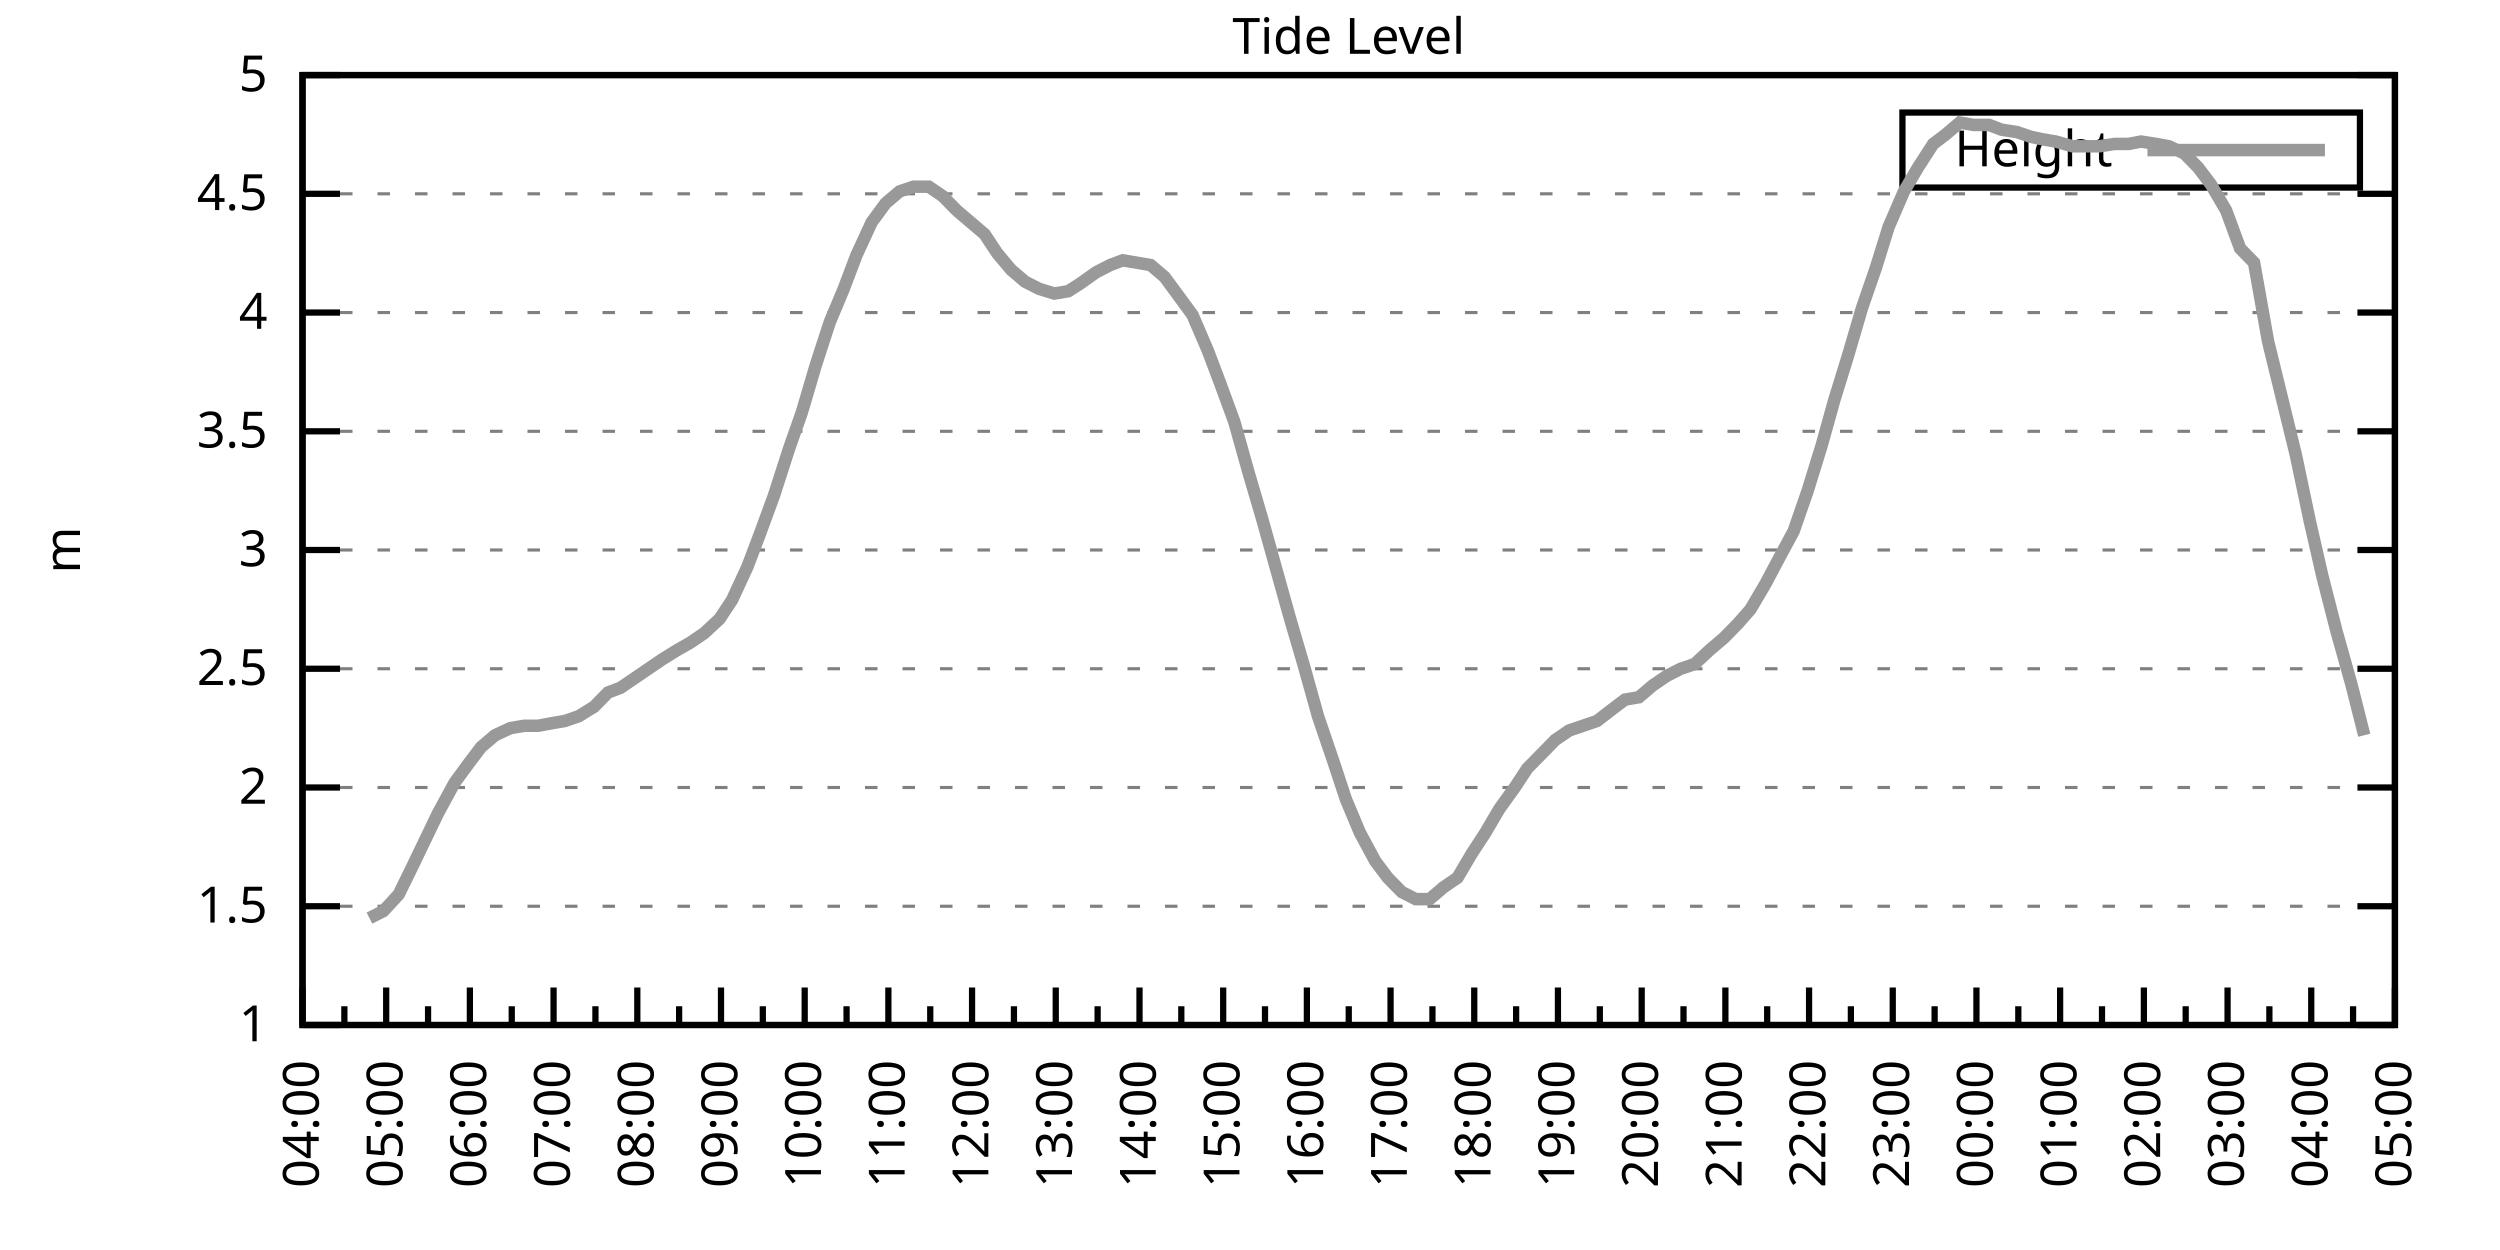
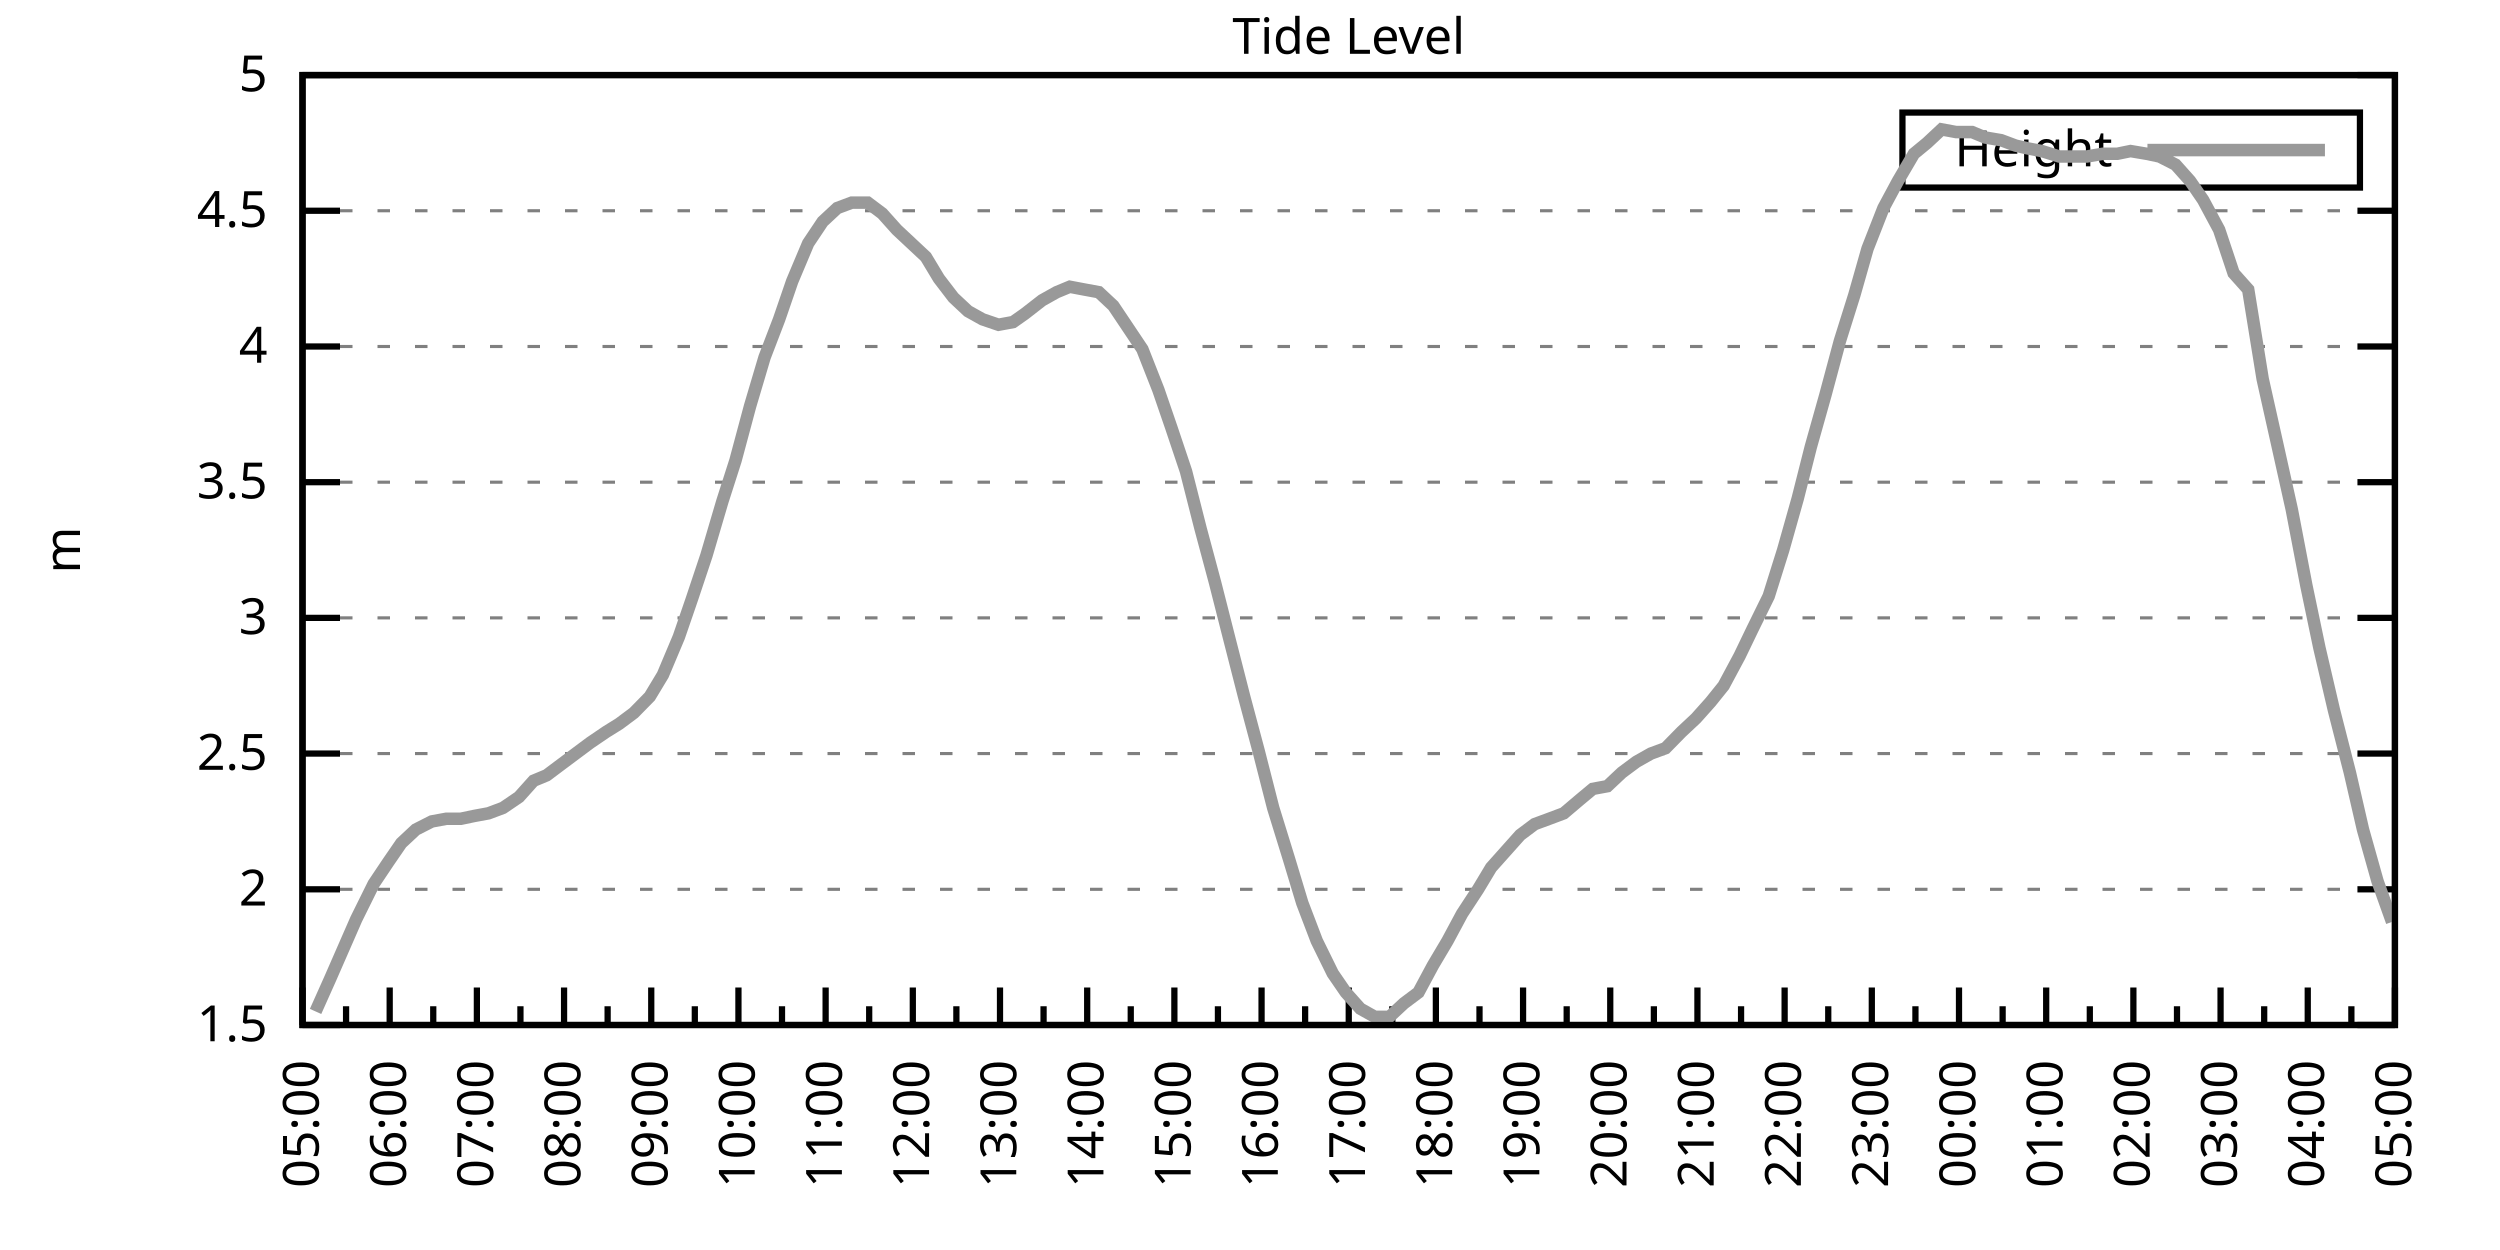
<svg xmlns="http://www.w3.org/2000/svg" xmlns:xlink="http://www.w3.org/1999/xlink" width="400" height="200" viewBox="0 0 400 200">
  <g id="gnuplot_canvas">
    <rect x="0" y="0" width="400" height="200" fill="none" />
    <defs>
      <circle id="gpDot" r="0.5" stroke-width="0.5" stroke="currentColor" />
      <path id="gpPt0" stroke-width="0.333" stroke="currentColor" d="M-1,0 h2 M0,-1 v2" />
      <path id="gpPt1" stroke-width="0.333" stroke="currentColor" d="M-1,-1 L1,1 M1,-1 L-1,1" />
      <path id="gpPt2" stroke-width="0.333" stroke="currentColor" d="M-1,0 L1,0 M0,-1 L0,1 M-1,-1 L1,1 M-1,1 L1,-1" />
      <rect id="gpPt3" stroke-width="0.333" stroke="currentColor" x="-1" y="-1" width="2" height="2" />
      <rect id="gpPt4" stroke-width="0.333" stroke="currentColor" fill="currentColor" x="-1" y="-1" width="2" height="2" />
      <circle id="gpPt5" stroke-width="0.333" stroke="currentColor" cx="0" cy="0" r="1" />
      <use xlink:href="#gpPt5" id="gpPt6" fill="currentColor" stroke="none" />
      <path id="gpPt7" stroke-width="0.333" stroke="currentColor" d="M0,-1.33 L-1.33,0.67 L1.33,0.67 z" />
      <use xlink:href="#gpPt7" id="gpPt8" fill="currentColor" stroke="none" />
      <use xlink:href="#gpPt7" id="gpPt9" stroke="currentColor" transform="rotate(180)" />
      <use xlink:href="#gpPt9" id="gpPt10" fill="currentColor" stroke="none" />
      <use xlink:href="#gpPt3" id="gpPt11" stroke="currentColor" transform="rotate(45)" />
      <use xlink:href="#gpPt11" id="gpPt12" fill="currentColor" stroke="none" />
      <path id="gpPt13" stroke-width="0.333" stroke="currentColor" d="M0,1.330 L1.265,0.411 L0.782,-1.067 L-0.782,-1.076 L-1.265,0.411 z" />
      <use xlink:href="#gpPt13" id="gpPt14" fill="currentColor" stroke="none" />
      <filter id="textbox" filterUnits="objectBoundingBox" x="0" y="0" height="1" width="1">
        <feFlood flood-color="white" flood-opacity="1" result="bgnd" />
        <feComposite in="SourceGraphic" in2="bgnd" operator="atop" />
      </filter>
      <filter id="greybox" filterUnits="objectBoundingBox" x="0" y="0" height="1" width="1">
        <feFlood flood-color="lightgrey" flood-opacity="1" result="grey" />
        <feComposite in="SourceGraphic" in2="grey" operator="atop" />
      </filter>
    </defs>
    <g fill="none" color="white" stroke="currentColor" stroke-width="1.00" stroke-linecap="butt" stroke-linejoin="miter">
</g>
    <g fill="none" color="black" stroke="currentColor" stroke-width="1.00" stroke-linecap="butt" stroke-linejoin="miter">
      <g stroke="none" shape-rendering="crispEdges">
        <polygon fill="rgb(255, 255, 255)" points="48.40,164.00 383.18,164.00 383.18,12.02 48.40,12.02 " />
      </g>
    </g>
    <g fill="none" color="black" stroke="currentColor" stroke-width="1.00" stroke-linecap="butt" stroke-linejoin="miter">
</g>
    <g fill="none" color="black" stroke="black" stroke-width="0.50" stroke-linecap="butt" stroke-linejoin="miter">
</g>
    <g fill="none" color="gray" stroke="currentColor" stroke-width="0.50" stroke-linecap="butt" stroke-linejoin="miter">
      <path stroke="gray" stroke-dasharray="2,4" class="gridline" d="M48.40,164.00 L383.19,164.00  " />
    </g>
    <g fill="none" color="gray" stroke="gray" stroke-width="1.00" stroke-linecap="butt" stroke-linejoin="miter">
</g>
    <g fill="none" color="black" stroke="currentColor" stroke-width="1.00" stroke-linecap="butt" stroke-linejoin="miter">
      <path stroke="black" d="M48.40,164.00 L54.40,164.00 M383.19,164.00 L377.19,164.00  " />
      <g transform="translate(42.80,166.60)" stroke="none" fill="black" font-family="Sans" font-size="8.00" text-anchor="end">
        <text>
-           <tspan font-family="Sans"> 1</tspan>
-         </text>
-       </g>
-     </g>
-     <g fill="none" color="black" stroke="currentColor" stroke-width="1.00" stroke-linecap="butt" stroke-linejoin="miter">
- </g>
-     <g fill="none" color="black" stroke="black" stroke-width="0.50" stroke-linecap="butt" stroke-linejoin="miter">
- </g>
-     <g fill="none" color="gray" stroke="currentColor" stroke-width="0.50" stroke-linecap="butt" stroke-linejoin="miter">
-       <path stroke="gray" stroke-dasharray="2,4" class="gridline" d="M48.40,145.00 L383.19,145.00  " />
-     </g>
-     <g fill="none" color="gray" stroke="gray" stroke-width="1.00" stroke-linecap="butt" stroke-linejoin="miter">
- </g>
-     <g fill="none" color="black" stroke="currentColor" stroke-width="1.00" stroke-linecap="butt" stroke-linejoin="miter">
-       <path stroke="black" d="M48.40,145.00 L54.40,145.00 M383.19,145.00 L377.19,145.00  " />
-       <g transform="translate(42.80,147.60)" stroke="none" fill="black" font-family="Sans" font-size="8.00" text-anchor="end">
-         <text>
          <tspan font-family="Sans"> 1.5</tspan>
        </text>
      </g>
    </g>
    <g fill="none" color="black" stroke="currentColor" stroke-width="1.00" stroke-linecap="butt" stroke-linejoin="miter">
</g>
    <g fill="none" color="black" stroke="black" stroke-width="0.50" stroke-linecap="butt" stroke-linejoin="miter">
</g>
    <g fill="none" color="gray" stroke="currentColor" stroke-width="0.50" stroke-linecap="butt" stroke-linejoin="miter">
-       <path stroke="gray" stroke-dasharray="2,4" class="gridline" d="M48.40,126.00 L383.19,126.00  " />
-     </g>
-     <g fill="none" color="gray" stroke="gray" stroke-width="1.00" stroke-linecap="butt" stroke-linejoin="miter">
- </g>
-     <g fill="none" color="black" stroke="currentColor" stroke-width="1.00" stroke-linecap="butt" stroke-linejoin="miter">
-       <path stroke="black" d="M48.40,126.00 L54.40,126.00 M383.19,126.00 L377.19,126.00  " />
-       <g transform="translate(42.80,128.60)" stroke="none" fill="black" font-family="Sans" font-size="8.00" text-anchor="end">
+       <path stroke="gray" stroke-dasharray="2,4" class="gridline" d="M48.40,142.29 L383.19,142.29  " />
+     </g>
+     <g fill="none" color="gray" stroke="gray" stroke-width="1.00" stroke-linecap="butt" stroke-linejoin="miter">
+ </g>
+     <g fill="none" color="black" stroke="currentColor" stroke-width="1.00" stroke-linecap="butt" stroke-linejoin="miter">
+       <path stroke="black" d="M48.40,142.29 L54.40,142.29 M383.19,142.29 L377.19,142.29  " />
+       <g transform="translate(42.80,144.89)" stroke="none" fill="black" font-family="Sans" font-size="8.00" text-anchor="end">
        <text>
          <tspan font-family="Sans"> 2</tspan>
        </text>
      </g>
    </g>
    <g fill="none" color="black" stroke="currentColor" stroke-width="1.00" stroke-linecap="butt" stroke-linejoin="miter">
</g>
    <g fill="none" color="black" stroke="black" stroke-width="0.50" stroke-linecap="butt" stroke-linejoin="miter">
</g>
    <g fill="none" color="gray" stroke="currentColor" stroke-width="0.50" stroke-linecap="butt" stroke-linejoin="miter">
-       <path stroke="gray" stroke-dasharray="2,4" class="gridline" d="M48.40,107.00 L383.19,107.00  " />
-     </g>
-     <g fill="none" color="gray" stroke="gray" stroke-width="1.00" stroke-linecap="butt" stroke-linejoin="miter">
- </g>
-     <g fill="none" color="black" stroke="currentColor" stroke-width="1.00" stroke-linecap="butt" stroke-linejoin="miter">
-       <path stroke="black" d="M48.40,107.00 L54.40,107.00 M383.19,107.00 L377.19,107.00  " />
-       <g transform="translate(42.80,109.60)" stroke="none" fill="black" font-family="Sans" font-size="8.00" text-anchor="end">
+       <path stroke="gray" stroke-dasharray="2,4" class="gridline" d="M48.40,120.57 L383.19,120.57  " />
+     </g>
+     <g fill="none" color="gray" stroke="gray" stroke-width="1.00" stroke-linecap="butt" stroke-linejoin="miter">
+ </g>
+     <g fill="none" color="black" stroke="currentColor" stroke-width="1.00" stroke-linecap="butt" stroke-linejoin="miter">
+       <path stroke="black" d="M48.40,120.57 L54.40,120.57 M383.19,120.57 L377.19,120.57  " />
+       <g transform="translate(42.80,123.17)" stroke="none" fill="black" font-family="Sans" font-size="8.00" text-anchor="end">
        <text>
          <tspan font-family="Sans"> 2.5</tspan>
        </text>
      </g>
    </g>
    <g fill="none" color="black" stroke="currentColor" stroke-width="1.00" stroke-linecap="butt" stroke-linejoin="miter">
</g>
    <g fill="none" color="black" stroke="black" stroke-width="0.50" stroke-linecap="butt" stroke-linejoin="miter">
</g>
    <g fill="none" color="gray" stroke="currentColor" stroke-width="0.50" stroke-linecap="butt" stroke-linejoin="miter">
-       <path stroke="gray" stroke-dasharray="2,4" class="gridline" d="M48.40,88.00 L383.19,88.00  " />
-     </g>
-     <g fill="none" color="gray" stroke="gray" stroke-width="1.00" stroke-linecap="butt" stroke-linejoin="miter">
- </g>
-     <g fill="none" color="black" stroke="currentColor" stroke-width="1.00" stroke-linecap="butt" stroke-linejoin="miter">
-       <path stroke="black" d="M48.40,88.00 L54.40,88.00 M383.19,88.00 L377.19,88.00  " />
-       <g transform="translate(42.80,90.60)" stroke="none" fill="black" font-family="Sans" font-size="8.00" text-anchor="end">
+       <path stroke="gray" stroke-dasharray="2,4" class="gridline" d="M48.40,98.86 L383.19,98.86  " />
+     </g>
+     <g fill="none" color="gray" stroke="gray" stroke-width="1.00" stroke-linecap="butt" stroke-linejoin="miter">
+ </g>
+     <g fill="none" color="black" stroke="currentColor" stroke-width="1.00" stroke-linecap="butt" stroke-linejoin="miter">
+       <path stroke="black" d="M48.40,98.86 L54.40,98.86 M383.19,98.86 L377.19,98.86  " />
+       <g transform="translate(42.80,101.46)" stroke="none" fill="black" font-family="Sans" font-size="8.00" text-anchor="end">
        <text>
          <tspan font-family="Sans"> 3</tspan>
        </text>
      </g>
    </g>
    <g fill="none" color="black" stroke="currentColor" stroke-width="1.00" stroke-linecap="butt" stroke-linejoin="miter">
</g>
    <g fill="none" color="black" stroke="black" stroke-width="0.50" stroke-linecap="butt" stroke-linejoin="miter">
</g>
    <g fill="none" color="gray" stroke="currentColor" stroke-width="0.50" stroke-linecap="butt" stroke-linejoin="miter">
-       <path stroke="gray" stroke-dasharray="2,4" class="gridline" d="M48.40,69.01 L383.19,69.01  " />
-     </g>
-     <g fill="none" color="gray" stroke="gray" stroke-width="1.00" stroke-linecap="butt" stroke-linejoin="miter">
- </g>
-     <g fill="none" color="black" stroke="currentColor" stroke-width="1.00" stroke-linecap="butt" stroke-linejoin="miter">
-       <path stroke="black" d="M48.40,69.01 L54.40,69.01 M383.19,69.01 L377.19,69.01  " />
-       <g transform="translate(42.80,71.61)" stroke="none" fill="black" font-family="Sans" font-size="8.00" text-anchor="end">
+       <path stroke="gray" stroke-dasharray="2,4" class="gridline" d="M48.40,77.15 L383.19,77.15  " />
+     </g>
+     <g fill="none" color="gray" stroke="gray" stroke-width="1.00" stroke-linecap="butt" stroke-linejoin="miter">
+ </g>
+     <g fill="none" color="black" stroke="currentColor" stroke-width="1.00" stroke-linecap="butt" stroke-linejoin="miter">
+       <path stroke="black" d="M48.40,77.15 L54.40,77.15 M383.19,77.15 L377.19,77.15  " />
+       <g transform="translate(42.80,79.75)" stroke="none" fill="black" font-family="Sans" font-size="8.00" text-anchor="end">
        <text>
          <tspan font-family="Sans"> 3.5</tspan>
        </text>
      </g>
    </g>
    <g fill="none" color="black" stroke="currentColor" stroke-width="1.00" stroke-linecap="butt" stroke-linejoin="miter">
</g>
    <g fill="none" color="black" stroke="black" stroke-width="0.50" stroke-linecap="butt" stroke-linejoin="miter">
</g>
    <g fill="none" color="gray" stroke="currentColor" stroke-width="0.50" stroke-linecap="butt" stroke-linejoin="miter">
-       <path stroke="gray" stroke-dasharray="2,4" class="gridline" d="M48.40,50.01 L383.19,50.01  " />
-     </g>
-     <g fill="none" color="gray" stroke="gray" stroke-width="1.00" stroke-linecap="butt" stroke-linejoin="miter">
- </g>
-     <g fill="none" color="black" stroke="currentColor" stroke-width="1.00" stroke-linecap="butt" stroke-linejoin="miter">
-       <path stroke="black" d="M48.40,50.01 L54.40,50.01 M383.19,50.01 L377.19,50.01  " />
-       <g transform="translate(42.80,52.61)" stroke="none" fill="black" font-family="Sans" font-size="8.00" text-anchor="end">
+       <path stroke="gray" stroke-dasharray="2,4" class="gridline" d="M48.40,55.44 L383.19,55.44  " />
+     </g>
+     <g fill="none" color="gray" stroke="gray" stroke-width="1.00" stroke-linecap="butt" stroke-linejoin="miter">
+ </g>
+     <g fill="none" color="black" stroke="currentColor" stroke-width="1.00" stroke-linecap="butt" stroke-linejoin="miter">
+       <path stroke="black" d="M48.40,55.44 L54.40,55.44 M383.19,55.44 L377.19,55.44  " />
+       <g transform="translate(42.80,58.04)" stroke="none" fill="black" font-family="Sans" font-size="8.00" text-anchor="end">
        <text>
          <tspan font-family="Sans"> 4</tspan>
        </text>
      </g>
    </g>
    <g fill="none" color="black" stroke="currentColor" stroke-width="1.00" stroke-linecap="butt" stroke-linejoin="miter">
</g>
    <g fill="none" color="black" stroke="black" stroke-width="0.50" stroke-linecap="butt" stroke-linejoin="miter">
</g>
    <g fill="none" color="gray" stroke="currentColor" stroke-width="0.50" stroke-linecap="butt" stroke-linejoin="miter">
-       <path stroke="gray" stroke-dasharray="2,4" class="gridline" d="M48.40,31.01 L383.19,31.01  " />
-     </g>
-     <g fill="none" color="gray" stroke="gray" stroke-width="1.00" stroke-linecap="butt" stroke-linejoin="miter">
- </g>
-     <g fill="none" color="black" stroke="currentColor" stroke-width="1.00" stroke-linecap="butt" stroke-linejoin="miter">
-       <path stroke="black" d="M48.40,31.01 L54.40,31.01 M383.19,31.01 L377.19,31.01  " />
-       <g transform="translate(42.80,33.61)" stroke="none" fill="black" font-family="Sans" font-size="8.00" text-anchor="end">
+       <path stroke="gray" stroke-dasharray="2,4" class="gridline" d="M48.40,33.72 L383.19,33.72  " />
+     </g>
+     <g fill="none" color="gray" stroke="gray" stroke-width="1.00" stroke-linecap="butt" stroke-linejoin="miter">
+ </g>
+     <g fill="none" color="black" stroke="currentColor" stroke-width="1.00" stroke-linecap="butt" stroke-linejoin="miter">
+       <path stroke="black" d="M48.40,33.72 L54.40,33.72 M383.19,33.72 L377.19,33.72  " />
+       <g transform="translate(42.80,36.32)" stroke="none" fill="black" font-family="Sans" font-size="8.00" text-anchor="end">
        <text>
          <tspan font-family="Sans"> 4.5</tspan>
        </text>
      </g>
    </g>
    <g fill="none" color="black" stroke="currentColor" stroke-width="1.00" stroke-linecap="butt" stroke-linejoin="miter">
</g>
    <g fill="none" color="black" stroke="black" stroke-width="0.50" stroke-linecap="butt" stroke-linejoin="miter">
</g>
    <g fill="none" color="gray" stroke="currentColor" stroke-width="0.50" stroke-linecap="butt" stroke-linejoin="miter">
      <path stroke="gray" stroke-dasharray="2,4" class="gridline" d="M48.40,12.01 L383.19,12.01  " />
    </g>
    <g fill="none" color="gray" stroke="gray" stroke-width="1.00" stroke-linecap="butt" stroke-linejoin="miter">
</g>
    <g fill="none" color="black" stroke="currentColor" stroke-width="1.00" stroke-linecap="butt" stroke-linejoin="miter">
      <path stroke="black" d="M48.40,12.01 L54.40,12.01 M383.19,12.01 L377.19,12.01  " />
      <g transform="translate(42.80,14.61)" stroke="none" fill="black" font-family="Sans" font-size="8.00" text-anchor="end">
        <text>
          <tspan font-family="Sans"> 5</tspan>
        </text>
      </g>
    </g>
    <g fill="none" color="black" stroke="currentColor" stroke-width="1.00" stroke-linecap="butt" stroke-linejoin="miter">
      <path stroke="black" d="M48.40,164.00 L48.40,158.00  " />
      <g transform="translate(51.00,169.60) rotate(270)" stroke="none" fill="black" font-family="Sans" font-size="8.00" text-anchor="end">
        <text>
+           <tspan font-family="Sans">05:00</tspan>
+         </text>
+       </g>
+     </g>
+     <g fill="none" color="black" stroke="currentColor" stroke-width="1.00" stroke-linecap="butt" stroke-linejoin="miter">
+       <path stroke="black" d="M55.37,164.00 L55.37,161.00 M62.35,164.00 L62.35,158.00  " />
+       <g transform="translate(64.95,169.60) rotate(270)" stroke="none" fill="black" font-family="Sans" font-size="8.00" text-anchor="end">
+         <text>
+           <tspan font-family="Sans">06:00</tspan>
+         </text>
+       </g>
+     </g>
+     <g fill="none" color="black" stroke="currentColor" stroke-width="1.00" stroke-linecap="butt" stroke-linejoin="miter">
+       <path stroke="black" d="M69.32,164.00 L69.32,161.00 M76.30,164.00 L76.30,158.00  " />
+       <g transform="translate(78.90,169.60) rotate(270)" stroke="none" fill="black" font-family="Sans" font-size="8.00" text-anchor="end">
+         <text>
+           <tspan font-family="Sans">07:00</tspan>
+         </text>
+       </g>
+     </g>
+     <g fill="none" color="black" stroke="currentColor" stroke-width="1.00" stroke-linecap="butt" stroke-linejoin="miter">
+       <path stroke="black" d="M83.27,164.00 L83.27,161.00 M90.25,164.00 L90.25,158.00  " />
+       <g transform="translate(92.85,169.60) rotate(270)" stroke="none" fill="black" font-family="Sans" font-size="8.00" text-anchor="end">
+         <text>
+           <tspan font-family="Sans">08:00</tspan>
+         </text>
+       </g>
+     </g>
+     <g fill="none" color="black" stroke="currentColor" stroke-width="1.00" stroke-linecap="butt" stroke-linejoin="miter">
+       <path stroke="black" d="M97.22,164.00 L97.22,161.00 M104.20,164.00 L104.20,158.00  " />
+       <g transform="translate(106.80,169.60) rotate(270)" stroke="none" fill="black" font-family="Sans" font-size="8.00" text-anchor="end">
+         <text>
+           <tspan font-family="Sans">09:00</tspan>
+         </text>
+       </g>
+     </g>
+     <g fill="none" color="black" stroke="currentColor" stroke-width="1.00" stroke-linecap="butt" stroke-linejoin="miter">
+       <path stroke="black" d="M111.17,164.00 L111.17,161.00 M118.15,164.00 L118.15,158.00  " />
+       <g transform="translate(120.75,169.60) rotate(270)" stroke="none" fill="black" font-family="Sans" font-size="8.00" text-anchor="end">
+         <text>
+           <tspan font-family="Sans">10:00</tspan>
+         </text>
+       </g>
+     </g>
+     <g fill="none" color="black" stroke="currentColor" stroke-width="1.00" stroke-linecap="butt" stroke-linejoin="miter">
+       <path stroke="black" d="M125.12,164.00 L125.12,161.00 M132.10,164.00 L132.10,158.00  " />
+       <g transform="translate(134.70,169.60) rotate(270)" stroke="none" fill="black" font-family="Sans" font-size="8.00" text-anchor="end">
+         <text>
+           <tspan font-family="Sans">11:00</tspan>
+         </text>
+       </g>
+     </g>
+     <g fill="none" color="black" stroke="currentColor" stroke-width="1.00" stroke-linecap="butt" stroke-linejoin="miter">
+       <path stroke="black" d="M139.07,164.00 L139.07,161.00 M146.05,164.00 L146.05,158.00  " />
+       <g transform="translate(148.65,169.60) rotate(270)" stroke="none" fill="black" font-family="Sans" font-size="8.00" text-anchor="end">
+         <text>
+           <tspan font-family="Sans">12:00</tspan>
+         </text>
+       </g>
+     </g>
+     <g fill="none" color="black" stroke="currentColor" stroke-width="1.00" stroke-linecap="butt" stroke-linejoin="miter">
+       <path stroke="black" d="M153.02,164.00 L153.02,161.00 M160.00,164.00 L160.00,158.00  " />
+       <g transform="translate(162.60,169.60) rotate(270)" stroke="none" fill="black" font-family="Sans" font-size="8.00" text-anchor="end">
+         <text>
+           <tspan font-family="Sans">13:00</tspan>
+         </text>
+       </g>
+     </g>
+     <g fill="none" color="black" stroke="currentColor" stroke-width="1.00" stroke-linecap="butt" stroke-linejoin="miter">
+       <path stroke="black" d="M166.97,164.00 L166.97,161.00 M173.95,164.00 L173.95,158.00  " />
+       <g transform="translate(176.55,169.60) rotate(270)" stroke="none" fill="black" font-family="Sans" font-size="8.00" text-anchor="end">
+         <text>
+           <tspan font-family="Sans">14:00</tspan>
+         </text>
+       </g>
+     </g>
+     <g fill="none" color="black" stroke="currentColor" stroke-width="1.00" stroke-linecap="butt" stroke-linejoin="miter">
+       <path stroke="black" d="M180.92,164.00 L180.92,161.00 M187.90,164.00 L187.90,158.00  " />
+       <g transform="translate(190.50,169.60) rotate(270)" stroke="none" fill="black" font-family="Sans" font-size="8.00" text-anchor="end">
+         <text>
+           <tspan font-family="Sans">15:00</tspan>
+         </text>
+       </g>
+     </g>
+     <g fill="none" color="black" stroke="currentColor" stroke-width="1.00" stroke-linecap="butt" stroke-linejoin="miter">
+       <path stroke="black" d="M194.87,164.00 L194.87,161.00 M201.85,164.00 L201.85,158.00  " />
+       <g transform="translate(204.45,169.60) rotate(270)" stroke="none" fill="black" font-family="Sans" font-size="8.00" text-anchor="end">
+         <text>
+           <tspan font-family="Sans">16:00</tspan>
+         </text>
+       </g>
+     </g>
+     <g fill="none" color="black" stroke="currentColor" stroke-width="1.00" stroke-linecap="butt" stroke-linejoin="miter">
+       <path stroke="black" d="M208.82,164.00 L208.82,161.00 M215.80,164.00 L215.80,158.00  " />
+       <g transform="translate(218.40,169.60) rotate(270)" stroke="none" fill="black" font-family="Sans" font-size="8.00" text-anchor="end">
+         <text>
+           <tspan font-family="Sans">17:00</tspan>
+         </text>
+       </g>
+     </g>
+     <g fill="none" color="black" stroke="currentColor" stroke-width="1.00" stroke-linecap="butt" stroke-linejoin="miter">
+       <path stroke="black" d="M222.77,164.00 L222.77,161.00 M229.74,164.00 L229.74,158.00  " />
+       <g transform="translate(232.34,169.60) rotate(270)" stroke="none" fill="black" font-family="Sans" font-size="8.00" text-anchor="end">
+         <text>
+           <tspan font-family="Sans">18:00</tspan>
+         </text>
+       </g>
+     </g>
+     <g fill="none" color="black" stroke="currentColor" stroke-width="1.00" stroke-linecap="butt" stroke-linejoin="miter">
+       <path stroke="black" d="M236.72,164.00 L236.72,161.00 M243.69,164.00 L243.69,158.00  " />
+       <g transform="translate(246.29,169.60) rotate(270)" stroke="none" fill="black" font-family="Sans" font-size="8.00" text-anchor="end">
+         <text>
+           <tspan font-family="Sans">19:00</tspan>
+         </text>
+       </g>
+     </g>
+     <g fill="none" color="black" stroke="currentColor" stroke-width="1.00" stroke-linecap="butt" stroke-linejoin="miter">
+       <path stroke="black" d="M250.67,164.00 L250.67,161.00 M257.64,164.00 L257.64,158.00  " />
+       <g transform="translate(260.24,169.60) rotate(270)" stroke="none" fill="black" font-family="Sans" font-size="8.00" text-anchor="end">
+         <text>
+           <tspan font-family="Sans">20:00</tspan>
+         </text>
+       </g>
+     </g>
+     <g fill="none" color="black" stroke="currentColor" stroke-width="1.00" stroke-linecap="butt" stroke-linejoin="miter">
+       <path stroke="black" d="M264.62,164.00 L264.62,161.00 M271.59,164.00 L271.59,158.00  " />
+       <g transform="translate(274.19,169.60) rotate(270)" stroke="none" fill="black" font-family="Sans" font-size="8.00" text-anchor="end">
+         <text>
+           <tspan font-family="Sans">21:00</tspan>
+         </text>
+       </g>
+     </g>
+     <g fill="none" color="black" stroke="currentColor" stroke-width="1.00" stroke-linecap="butt" stroke-linejoin="miter">
+       <path stroke="black" d="M278.57,164.00 L278.57,161.00 M285.54,164.00 L285.54,158.00  " />
+       <g transform="translate(288.14,169.60) rotate(270)" stroke="none" fill="black" font-family="Sans" font-size="8.00" text-anchor="end">
+         <text>
+           <tspan font-family="Sans">22:00</tspan>
+         </text>
+       </g>
+     </g>
+     <g fill="none" color="black" stroke="currentColor" stroke-width="1.00" stroke-linecap="butt" stroke-linejoin="miter">
+       <path stroke="black" d="M292.52,164.00 L292.52,161.00 M299.49,164.00 L299.49,158.00  " />
+       <g transform="translate(302.09,169.60) rotate(270)" stroke="none" fill="black" font-family="Sans" font-size="8.00" text-anchor="end">
+         <text>
+           <tspan font-family="Sans">23:00</tspan>
+         </text>
+       </g>
+     </g>
+     <g fill="none" color="black" stroke="currentColor" stroke-width="1.00" stroke-linecap="butt" stroke-linejoin="miter">
+       <path stroke="black" d="M306.47,164.00 L306.47,161.00 M313.44,164.00 L313.44,158.00  " />
+       <g transform="translate(316.04,169.60) rotate(270)" stroke="none" fill="black" font-family="Sans" font-size="8.00" text-anchor="end">
+         <text>
+           <tspan font-family="Sans">00:00</tspan>
+         </text>
+       </g>
+     </g>
+     <g fill="none" color="black" stroke="currentColor" stroke-width="1.00" stroke-linecap="butt" stroke-linejoin="miter">
+       <path stroke="black" d="M320.42,164.00 L320.42,161.00 M327.39,164.00 L327.39,158.00  " />
+       <g transform="translate(329.99,169.60) rotate(270)" stroke="none" fill="black" font-family="Sans" font-size="8.00" text-anchor="end">
+         <text>
+           <tspan font-family="Sans">01:00</tspan>
+         </text>
+       </g>
+     </g>
+     <g fill="none" color="black" stroke="currentColor" stroke-width="1.00" stroke-linecap="butt" stroke-linejoin="miter">
+       <path stroke="black" d="M334.37,164.00 L334.37,161.00 M341.34,164.00 L341.34,158.00  " />
+       <g transform="translate(343.94,169.60) rotate(270)" stroke="none" fill="black" font-family="Sans" font-size="8.00" text-anchor="end">
+         <text>
+           <tspan font-family="Sans">02:00</tspan>
+         </text>
+       </g>
+     </g>
+     <g fill="none" color="black" stroke="currentColor" stroke-width="1.00" stroke-linecap="butt" stroke-linejoin="miter">
+       <path stroke="black" d="M348.32,164.00 L348.32,161.00 M355.29,164.00 L355.29,158.00  " />
+       <g transform="translate(357.89,169.60) rotate(270)" stroke="none" fill="black" font-family="Sans" font-size="8.00" text-anchor="end">
+         <text>
+           <tspan font-family="Sans">03:00</tspan>
+         </text>
+       </g>
+     </g>
+     <g fill="none" color="black" stroke="currentColor" stroke-width="1.00" stroke-linecap="butt" stroke-linejoin="miter">
+       <path stroke="black" d="M362.27,164.00 L362.27,161.00 M369.24,164.00 L369.24,158.00  " />
+       <g transform="translate(371.84,169.60) rotate(270)" stroke="none" fill="black" font-family="Sans" font-size="8.00" text-anchor="end">
+         <text>
          <tspan font-family="Sans">04:00</tspan>
        </text>
      </g>
    </g>
    <g fill="none" color="black" stroke="currentColor" stroke-width="1.00" stroke-linecap="butt" stroke-linejoin="miter">
-       <path stroke="black" d="M55.10,164.00 L55.10,161.00 M61.79,164.00 L61.79,158.00  " />
-       <g transform="translate(64.39,169.60) rotate(270)" stroke="none" fill="black" font-family="Sans" font-size="8.00" text-anchor="end">
-         <text>
-           <tspan font-family="Sans">05:00</tspan>
-         </text>
-       </g>
-     </g>
-     <g fill="none" color="black" stroke="currentColor" stroke-width="1.00" stroke-linecap="butt" stroke-linejoin="miter">
-       <path stroke="black" d="M68.49,164.00 L68.49,161.00 M75.18,164.00 L75.18,158.00  " />
-       <g transform="translate(77.78,169.60) rotate(270)" stroke="none" fill="black" font-family="Sans" font-size="8.00" text-anchor="end">
-         <text>
-           <tspan font-family="Sans">06:00</tspan>
-         </text>
-       </g>
-     </g>
-     <g fill="none" color="black" stroke="currentColor" stroke-width="1.00" stroke-linecap="butt" stroke-linejoin="miter">
-       <path stroke="black" d="M81.88,164.00 L81.88,161.00 M88.57,164.00 L88.57,158.00  " />
-       <g transform="translate(91.17,169.60) rotate(270)" stroke="none" fill="black" font-family="Sans" font-size="8.00" text-anchor="end">
-         <text>
-           <tspan font-family="Sans">07:00</tspan>
-         </text>
-       </g>
-     </g>
-     <g fill="none" color="black" stroke="currentColor" stroke-width="1.00" stroke-linecap="butt" stroke-linejoin="miter">
-       <path stroke="black" d="M95.27,164.00 L95.27,161.00 M101.97,164.00 L101.97,158.00  " />
-       <g transform="translate(104.57,169.60) rotate(270)" stroke="none" fill="black" font-family="Sans" font-size="8.00" text-anchor="end">
-         <text>
-           <tspan font-family="Sans">08:00</tspan>
-         </text>
-       </g>
-     </g>
-     <g fill="none" color="black" stroke="currentColor" stroke-width="1.00" stroke-linecap="butt" stroke-linejoin="miter">
-       <path stroke="black" d="M108.66,164.00 L108.66,161.00 M115.36,164.00 L115.36,158.00  " />
-       <g transform="translate(117.96,169.60) rotate(270)" stroke="none" fill="black" font-family="Sans" font-size="8.00" text-anchor="end">
-         <text>
-           <tspan font-family="Sans">09:00</tspan>
-         </text>
-       </g>
-     </g>
-     <g fill="none" color="black" stroke="currentColor" stroke-width="1.00" stroke-linecap="butt" stroke-linejoin="miter">
-       <path stroke="black" d="M122.05,164.00 L122.05,161.00 M128.75,164.00 L128.75,158.00  " />
-       <g transform="translate(131.35,169.60) rotate(270)" stroke="none" fill="black" font-family="Sans" font-size="8.00" text-anchor="end">
-         <text>
-           <tspan font-family="Sans">10:00</tspan>
-         </text>
-       </g>
-     </g>
-     <g fill="none" color="black" stroke="currentColor" stroke-width="1.00" stroke-linecap="butt" stroke-linejoin="miter">
-       <path stroke="black" d="M135.45,164.00 L135.45,161.00 M142.14,164.00 L142.14,158.00  " />
-       <g transform="translate(144.74,169.60) rotate(270)" stroke="none" fill="black" font-family="Sans" font-size="8.00" text-anchor="end">
-         <text>
-           <tspan font-family="Sans">11:00</tspan>
-         </text>
-       </g>
-     </g>
-     <g fill="none" color="black" stroke="currentColor" stroke-width="1.00" stroke-linecap="butt" stroke-linejoin="miter">
-       <path stroke="black" d="M148.84,164.00 L148.84,161.00 M155.53,164.00 L155.53,158.00  " />
-       <g transform="translate(158.13,169.60) rotate(270)" stroke="none" fill="black" font-family="Sans" font-size="8.00" text-anchor="end">
-         <text>
-           <tspan font-family="Sans">12:00</tspan>
-         </text>
-       </g>
-     </g>
-     <g fill="none" color="black" stroke="currentColor" stroke-width="1.00" stroke-linecap="butt" stroke-linejoin="miter">
-       <path stroke="black" d="M162.23,164.00 L162.23,161.00 M168.92,164.00 L168.92,158.00  " />
-       <g transform="translate(171.52,169.60) rotate(270)" stroke="none" fill="black" font-family="Sans" font-size="8.00" text-anchor="end">
-         <text>
-           <tspan font-family="Sans">13:00</tspan>
-         </text>
-       </g>
-     </g>
-     <g fill="none" color="black" stroke="currentColor" stroke-width="1.00" stroke-linecap="butt" stroke-linejoin="miter">
-       <path stroke="black" d="M175.62,164.00 L175.62,161.00 M182.32,164.00 L182.32,158.00  " />
-       <g transform="translate(184.92,169.60) rotate(270)" stroke="none" fill="black" font-family="Sans" font-size="8.00" text-anchor="end">
-         <text>
-           <tspan font-family="Sans">14:00</tspan>
-         </text>
-       </g>
-     </g>
-     <g fill="none" color="black" stroke="currentColor" stroke-width="1.00" stroke-linecap="butt" stroke-linejoin="miter">
-       <path stroke="black" d="M189.01,164.00 L189.01,161.00 M195.71,164.00 L195.71,158.00  " />
-       <g transform="translate(198.31,169.60) rotate(270)" stroke="none" fill="black" font-family="Sans" font-size="8.00" text-anchor="end">
-         <text>
-           <tspan font-family="Sans">15:00</tspan>
-         </text>
-       </g>
-     </g>
-     <g fill="none" color="black" stroke="currentColor" stroke-width="1.00" stroke-linecap="butt" stroke-linejoin="miter">
-       <path stroke="black" d="M202.40,164.00 L202.40,161.00 M209.10,164.00 L209.10,158.00  " />
-       <g transform="translate(211.70,169.60) rotate(270)" stroke="none" fill="black" font-family="Sans" font-size="8.00" text-anchor="end">
-         <text>
-           <tspan font-family="Sans">16:00</tspan>
-         </text>
-       </g>
-     </g>
-     <g fill="none" color="black" stroke="currentColor" stroke-width="1.00" stroke-linecap="butt" stroke-linejoin="miter">
-       <path stroke="black" d="M215.80,164.00 L215.80,161.00 M222.49,164.00 L222.49,158.00  " />
-       <g transform="translate(225.09,169.60) rotate(270)" stroke="none" fill="black" font-family="Sans" font-size="8.00" text-anchor="end">
-         <text>
-           <tspan font-family="Sans">17:00</tspan>
-         </text>
-       </g>
-     </g>
-     <g fill="none" color="black" stroke="currentColor" stroke-width="1.00" stroke-linecap="butt" stroke-linejoin="miter">
-       <path stroke="black" d="M229.19,164.00 L229.19,161.00 M235.88,164.00 L235.88,158.00  " />
-       <g transform="translate(238.48,169.60) rotate(270)" stroke="none" fill="black" font-family="Sans" font-size="8.00" text-anchor="end">
-         <text>
-           <tspan font-family="Sans">18:00</tspan>
-         </text>
-       </g>
-     </g>
-     <g fill="none" color="black" stroke="currentColor" stroke-width="1.00" stroke-linecap="butt" stroke-linejoin="miter">
-       <path stroke="black" d="M242.58,164.00 L242.58,161.00 M249.27,164.00 L249.27,158.00  " />
-       <g transform="translate(251.87,169.60) rotate(270)" stroke="none" fill="black" font-family="Sans" font-size="8.00" text-anchor="end">
-         <text>
-           <tspan font-family="Sans">19:00</tspan>
-         </text>
-       </g>
-     </g>
-     <g fill="none" color="black" stroke="currentColor" stroke-width="1.00" stroke-linecap="butt" stroke-linejoin="miter">
-       <path stroke="black" d="M255.97,164.00 L255.97,161.00 M262.67,164.00 L262.67,158.00  " />
-       <g transform="translate(265.27,169.60) rotate(270)" stroke="none" fill="black" font-family="Sans" font-size="8.00" text-anchor="end">
-         <text>
-           <tspan font-family="Sans">20:00</tspan>
-         </text>
-       </g>
-     </g>
-     <g fill="none" color="black" stroke="currentColor" stroke-width="1.00" stroke-linecap="butt" stroke-linejoin="miter">
-       <path stroke="black" d="M269.36,164.00 L269.36,161.00 M276.06,164.00 L276.06,158.00  " />
-       <g transform="translate(278.66,169.60) rotate(270)" stroke="none" fill="black" font-family="Sans" font-size="8.00" text-anchor="end">
-         <text>
-           <tspan font-family="Sans">21:00</tspan>
-         </text>
-       </g>
-     </g>
-     <g fill="none" color="black" stroke="currentColor" stroke-width="1.00" stroke-linecap="butt" stroke-linejoin="miter">
-       <path stroke="black" d="M282.75,164.00 L282.75,161.00 M289.45,164.00 L289.45,158.00  " />
-       <g transform="translate(292.05,169.60) rotate(270)" stroke="none" fill="black" font-family="Sans" font-size="8.00" text-anchor="end">
-         <text>
-           <tspan font-family="Sans">22:00</tspan>
-         </text>
-       </g>
-     </g>
-     <g fill="none" color="black" stroke="currentColor" stroke-width="1.00" stroke-linecap="butt" stroke-linejoin="miter">
-       <path stroke="black" d="M296.14,164.00 L296.14,161.00 M302.84,164.00 L302.84,158.00  " />
-       <g transform="translate(305.44,169.60) rotate(270)" stroke="none" fill="black" font-family="Sans" font-size="8.00" text-anchor="end">
-         <text>
-           <tspan font-family="Sans">23:00</tspan>
-         </text>
-       </g>
-     </g>
-     <g fill="none" color="black" stroke="currentColor" stroke-width="1.00" stroke-linecap="butt" stroke-linejoin="miter">
-       <path stroke="black" d="M309.54,164.00 L309.54,161.00 M316.23,164.00 L316.23,158.00  " />
-       <g transform="translate(318.83,169.60) rotate(270)" stroke="none" fill="black" font-family="Sans" font-size="8.00" text-anchor="end">
-         <text>
-           <tspan font-family="Sans">00:00</tspan>
-         </text>
-       </g>
-     </g>
-     <g fill="none" color="black" stroke="currentColor" stroke-width="1.00" stroke-linecap="butt" stroke-linejoin="miter">
-       <path stroke="black" d="M322.93,164.00 L322.93,161.00 M329.62,164.00 L329.62,158.00  " />
-       <g transform="translate(332.22,169.60) rotate(270)" stroke="none" fill="black" font-family="Sans" font-size="8.00" text-anchor="end">
-         <text>
-           <tspan font-family="Sans">01:00</tspan>
-         </text>
-       </g>
-     </g>
-     <g fill="none" color="black" stroke="currentColor" stroke-width="1.00" stroke-linecap="butt" stroke-linejoin="miter">
-       <path stroke="black" d="M336.32,164.00 L336.32,161.00 M343.02,164.00 L343.02,158.00  " />
-       <g transform="translate(345.62,169.60) rotate(270)" stroke="none" fill="black" font-family="Sans" font-size="8.00" text-anchor="end">
-         <text>
-           <tspan font-family="Sans">02:00</tspan>
-         </text>
-       </g>
-     </g>
-     <g fill="none" color="black" stroke="currentColor" stroke-width="1.00" stroke-linecap="butt" stroke-linejoin="miter">
-       <path stroke="black" d="M349.71,164.00 L349.71,161.00 M356.41,164.00 L356.41,158.00  " />
-       <g transform="translate(359.01,169.60) rotate(270)" stroke="none" fill="black" font-family="Sans" font-size="8.00" text-anchor="end">
-         <text>
-           <tspan font-family="Sans">03:00</tspan>
-         </text>
-       </g>
-     </g>
-     <g fill="none" color="black" stroke="currentColor" stroke-width="1.00" stroke-linecap="butt" stroke-linejoin="miter">
-       <path stroke="black" d="M363.10,164.00 L363.10,161.00 M369.80,164.00 L369.80,158.00  " />
-       <g transform="translate(372.40,169.60) rotate(270)" stroke="none" fill="black" font-family="Sans" font-size="8.00" text-anchor="end">
-         <text>
-           <tspan font-family="Sans">04:00</tspan>
-         </text>
-       </g>
-     </g>
-     <g fill="none" color="black" stroke="currentColor" stroke-width="1.00" stroke-linecap="butt" stroke-linejoin="miter">
-       <path stroke="black" d="M376.49,164.00 L376.49,161.00 M383.19,164.00 L383.19,158.00  " />
+       <path stroke="black" d="M376.22,164.00 L376.22,161.00 M383.19,164.00 L383.19,158.00  " />
      <g transform="translate(385.79,169.60) rotate(270)" stroke="none" fill="black" font-family="Sans" font-size="8.00" text-anchor="end">
        <text>
          <tspan font-family="Sans">05:00</tspan>
        </text>
      </g>
    </g>
    <g fill="none" color="black" stroke="currentColor" stroke-width="1.00" stroke-linecap="butt" stroke-linejoin="miter">
</g>
    <g fill="none" color="black" stroke="currentColor" stroke-width="1.00" stroke-linecap="butt" stroke-linejoin="miter">
      <path stroke="black" d="M48.40,12.01 L48.40,164.00 L383.19,164.00 L383.19,12.01 L48.40,12.01 Z  " />
    </g>
    <g fill="none" color="black" stroke="currentColor" stroke-width="1.00" stroke-linecap="butt" stroke-linejoin="miter">
      <g transform="translate(12.80,88.01) rotate(270)" stroke="none" fill="black" font-family="Sans" font-size="8.00" text-anchor="middle">
        <text>
          <tspan font-family="Sans">m</tspan>
        </text>
      </g>
    </g>
    <g fill="none" color="black" stroke="currentColor" stroke-width="1.00" stroke-linecap="butt" stroke-linejoin="miter">
</g>
    <g fill="none" color="black" stroke="currentColor" stroke-width="1.00" stroke-linecap="butt" stroke-linejoin="miter">
      <path stroke="black" d="M304.39,30.01 L304.39,18.01 L377.59,18.01 L377.59,30.01 L304.39,30.01 Z  " />
    </g>
    <g id="Tide_level_plot_1">
      <g fill="none" color="white" stroke="black" stroke-width="2.00" stroke-linecap="butt" stroke-linejoin="miter">
</g>
      <g fill="none" color="black" stroke="currentColor" stroke-width="2.00" stroke-linecap="butt" stroke-linejoin="miter">
        <g transform="translate(337.99,26.61)" stroke="none" fill="black" font-family="Sans" font-size="8.00" text-anchor="end">
          <text>
            <tspan font-family="Sans">Height</tspan>
          </text>
        </g>
      </g>
      <g fill="none" color="black" stroke="currentColor" stroke-width="2.00" stroke-linecap="butt" stroke-linejoin="miter">
-         <path stroke="rgb(153, 153, 153)" d="M343.59,24.01 L371.99,24.01 M59.11,146.90 L61.35,145.76 L63.80,143.10 L66.03,138.54 L68.04,134.36 L70.05,130.18   L72.73,125.24 L74.96,122.20 L76.97,119.54 L79.20,117.64 L81.66,116.50 L83.89,116.12 L86.12,116.12 L88.13,115.74   L90.36,115.36 L92.59,114.60 L95.05,113.08 L97.28,110.80 L99.29,110.04 L101.52,108.52 L103.75,107.00 L105.98,105.48   L108.44,103.96 L110.45,102.82 L112.68,101.30 L115.13,99.02 L117.14,95.98 L119.60,90.66 L121.61,85.35 L123.84,79.27   L126.29,71.67 L128.30,65.97 L130.54,58.37 L132.77,51.53 L135.00,46.21 L137.01,40.89 L139.46,35.57 L141.69,32.53   L143.93,30.63 L146.16,29.87 L148.61,29.87 L150.85,31.39 L153.08,33.67 L155.31,35.57 L157.54,37.47 L159.55,40.51   L161.78,43.17 L164.01,45.07 L166.25,46.21 L168.70,46.97 L170.93,46.59 L172.72,45.45 L175.40,43.55 L177.63,42.41   L179.64,41.65 L181.87,42.03 L184.10,42.41 L186.33,44.31 L188.57,47.35 L190.80,50.39 L193.25,56.09 L195.26,61.41   L197.49,67.49 L199.73,75.47 L201.96,83.07 L204.19,91.04 L206.42,99.02 L208.65,106.62 L210.88,114.60 L213.34,121.82   L215.35,127.90 L217.58,133.22 L220.04,137.78 L222.04,140.44 L224.28,142.72 L226.51,143.86 L228.74,143.86 L230.97,141.96   L233.20,140.44 L235.44,136.64 L237.67,133.22 L239.90,129.42 L242.36,126.00 L244.36,122.96 L246.60,120.68 L248.83,118.40   L251.06,116.88 L253.29,116.12 L255.52,115.36 L257.98,113.46 L259.99,111.94 L262.22,111.56 L264.45,109.66 L266.68,108.14   L268.92,107.00 L271.15,106.24 L273.60,103.96 L275.83,102.06 L278.07,99.78 L280.07,97.50 L282.53,93.32 L284.54,89.52   L286.99,84.97 L289.23,78.51 L291.46,71.29 L293.47,64.07 L295.70,56.85 L297.93,49.25 L300.16,42.79 L302.17,36.33   L304.63,30.63 L306.86,26.83 L309.31,23.03 L311.32,21.51 L313.55,19.61 L315.79,19.99 L318.24,19.99 L320.25,20.75   L322.70,21.13 L324.94,21.89 L326.72,22.27 L328.95,22.65 L331.63,23.41 L333.86,23.41 L335.87,23.41 L338.33,23.03   L340.56,23.03 L342.57,22.65 L345.02,23.03 L347.03,23.41 L349.49,24.55 L351.72,26.83 L353.73,29.49 L356.18,33.67   L358.42,39.75 L360.65,42.03 L362.88,54.57 L365.11,63.69 L367.34,72.81 L369.58,83.45 L371.58,92.18 L373.82,100.92   L376.27,109.66 L378.28,117.64  " />
+         <path stroke="rgb(153, 153, 153)" d="M343.59,24.01 L371.99,24.01 M50.49,161.83 L52.82,156.62 L54.91,151.84 L57.00,147.06 L59.79,141.42 L62.12,137.94   L64.21,134.90 L66.53,132.73 L69.09,131.43 L71.42,131.00 L73.74,131.00 L75.83,130.56 L78.16,130.13 L80.48,129.26   L83.04,127.52 L85.37,124.92 L87.46,124.05 L89.78,122.31 L92.11,120.57 L94.43,118.84 L96.99,117.10 L99.08,115.80   L101.41,114.06 L103.97,111.45 L106.06,107.98 L108.62,101.90 L110.71,95.82 L113.03,88.87 L115.59,80.19 L117.68,73.67   L120.01,64.99 L122.33,57.17 L124.66,51.09 L126.75,45.01 L129.31,38.93 L131.63,35.46 L133.96,33.29 L136.28,32.42   L138.84,32.42 L141.16,34.16 L143.49,36.76 L145.81,38.93 L148.14,41.11 L150.23,44.58 L152.56,47.62 L154.88,49.79   L157.21,51.09 L159.76,51.96 L162.09,51.53 L163.95,50.22 L166.74,48.05 L169.06,46.75 L171.16,45.88 L173.48,46.32   L175.81,46.75 L178.13,48.92 L180.46,52.40 L182.78,55.87 L185.34,62.38 L187.43,68.46 L189.76,75.41 L192.08,84.53   L194.41,93.22 L196.73,102.34 L199.06,111.45 L201.38,120.14 L203.71,129.26 L206.26,137.51 L208.36,144.46 L210.68,150.54   L213.24,155.75 L215.33,158.79 L217.65,161.39 L219.98,162.70 L222.30,162.70 L224.63,160.53 L226.95,158.79 L229.28,154.45   L231.60,150.54 L233.93,146.20 L236.49,142.29 L238.58,138.81 L240.90,136.21 L243.23,133.60 L245.55,131.86 L247.88,131.00   L250.20,130.13 L252.76,127.96 L254.85,126.22 L257.18,125.79 L259.50,123.61 L261.83,121.88 L264.15,120.57 L266.48,119.71   L269.04,117.10 L271.36,114.93 L273.69,112.32 L275.78,109.72 L278.34,104.94 L280.43,100.60 L282.99,95.39 L285.31,88.00   L287.64,79.75 L289.73,71.50 L292.05,63.25 L294.38,54.57 L296.70,47.18 L298.80,39.80 L301.35,33.29 L303.68,28.95   L306.23,24.60 L308.33,22.87 L310.65,20.70 L312.98,21.13 L315.53,21.13 L317.63,22.00 L320.18,22.43 L322.51,23.30   L324.37,23.73 L326.69,24.17 L329.48,25.04 L331.81,25.04 L333.90,25.04 L336.46,24.60 L338.78,24.60 L340.88,24.17   L343.43,24.60 L345.53,25.04 L348.08,26.34 L350.41,28.95 L352.50,31.99 L355.06,36.76 L357.38,43.71 L359.71,46.32   L362.03,60.65 L364.36,71.07 L366.68,81.49 L369.01,93.65 L371.10,103.64 L373.43,113.63 L375.98,123.61 L378.08,132.73   L380.40,140.98 L382.73,147.50  " />
      </g>
    </g>
    <g fill="none" color="black" stroke="currentColor" stroke-width="2.00" stroke-linecap="butt" stroke-linejoin="miter">
</g>
    <g fill="none" color="black" stroke="black" stroke-width="1.00" stroke-linecap="butt" stroke-linejoin="miter">
</g>
    <g fill="none" color="black" stroke="currentColor" stroke-width="1.00" stroke-linecap="butt" stroke-linejoin="miter">
      <path stroke="black" d="M48.40,12.01 L48.40,164.00 L383.19,164.00 L383.19,12.01 L48.40,12.01 Z  " />
    </g>
    <g fill="none" color="black" stroke="currentColor" stroke-width="1.00" stroke-linecap="butt" stroke-linejoin="miter">
      <g transform="translate(215.79,8.61)" stroke="none" fill="black" font-family="Sans" font-size="8.00" text-anchor="middle">
        <text>
          <tspan font-family="Sans">Tide Level</tspan>
        </text>
      </g>
    </g>
    <g fill="none" color="black" stroke="currentColor" stroke-width="1.00" stroke-linecap="butt" stroke-linejoin="miter">
</g>
  </g>
</svg>
